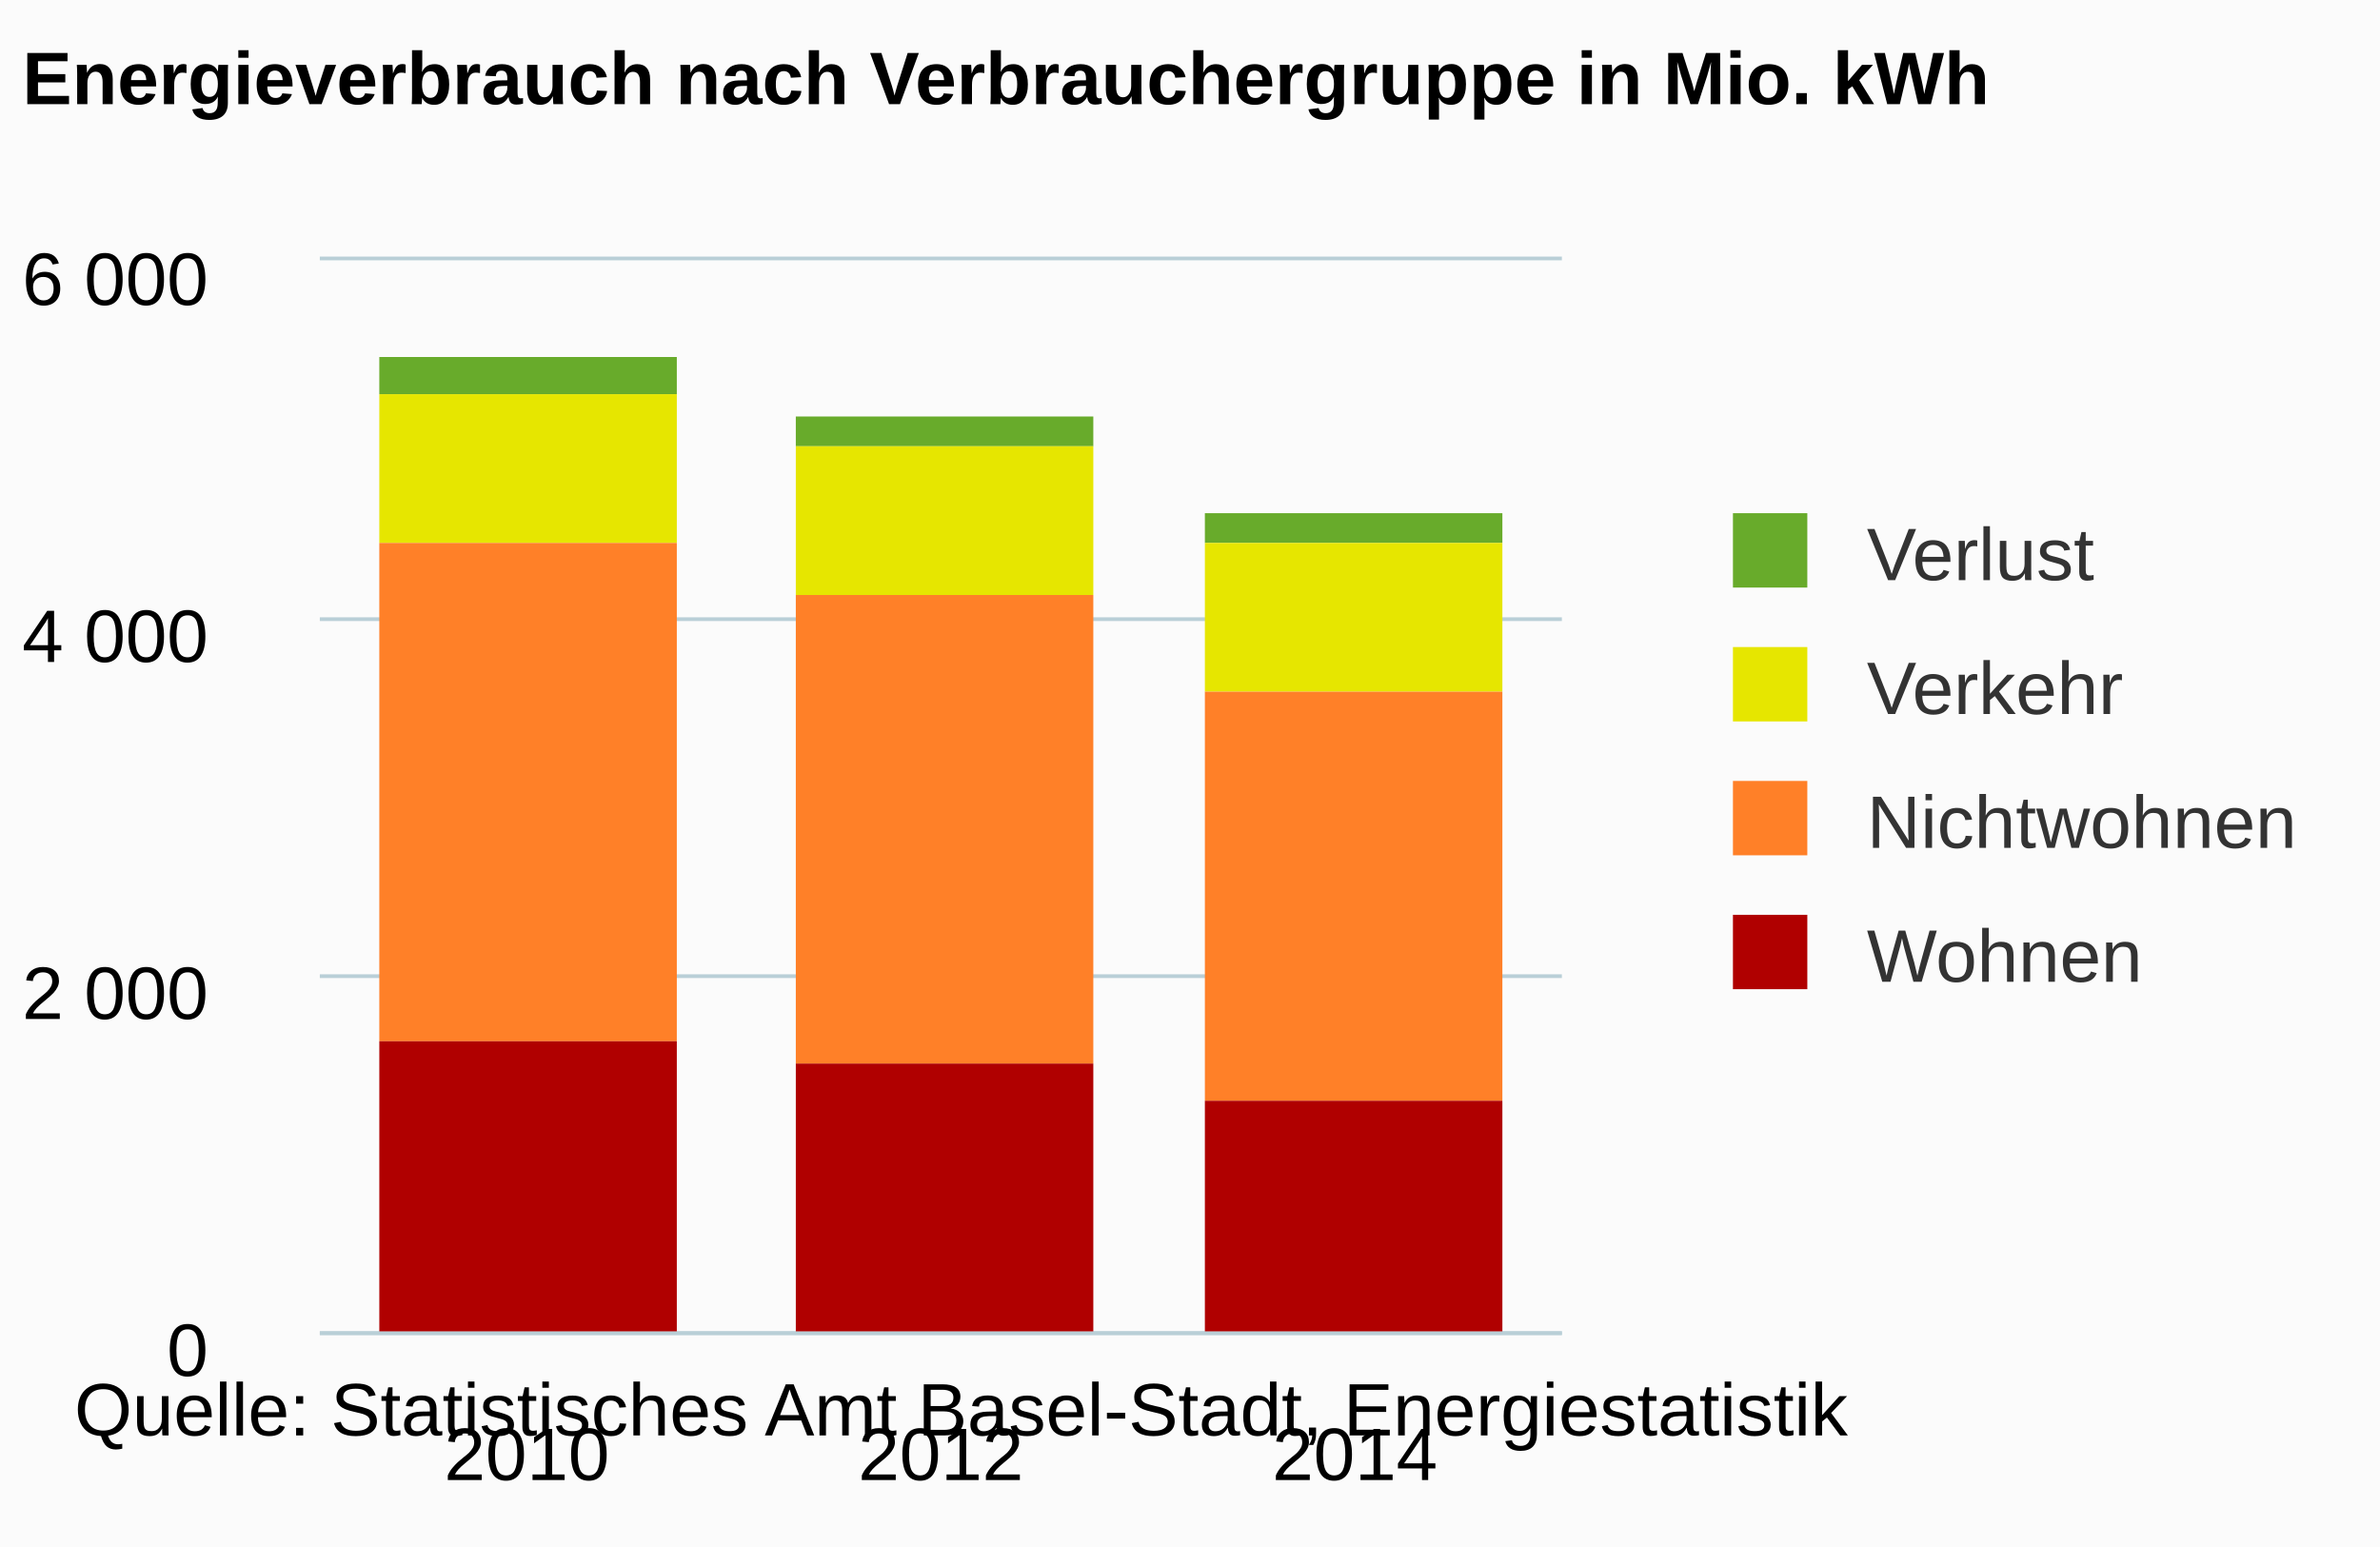
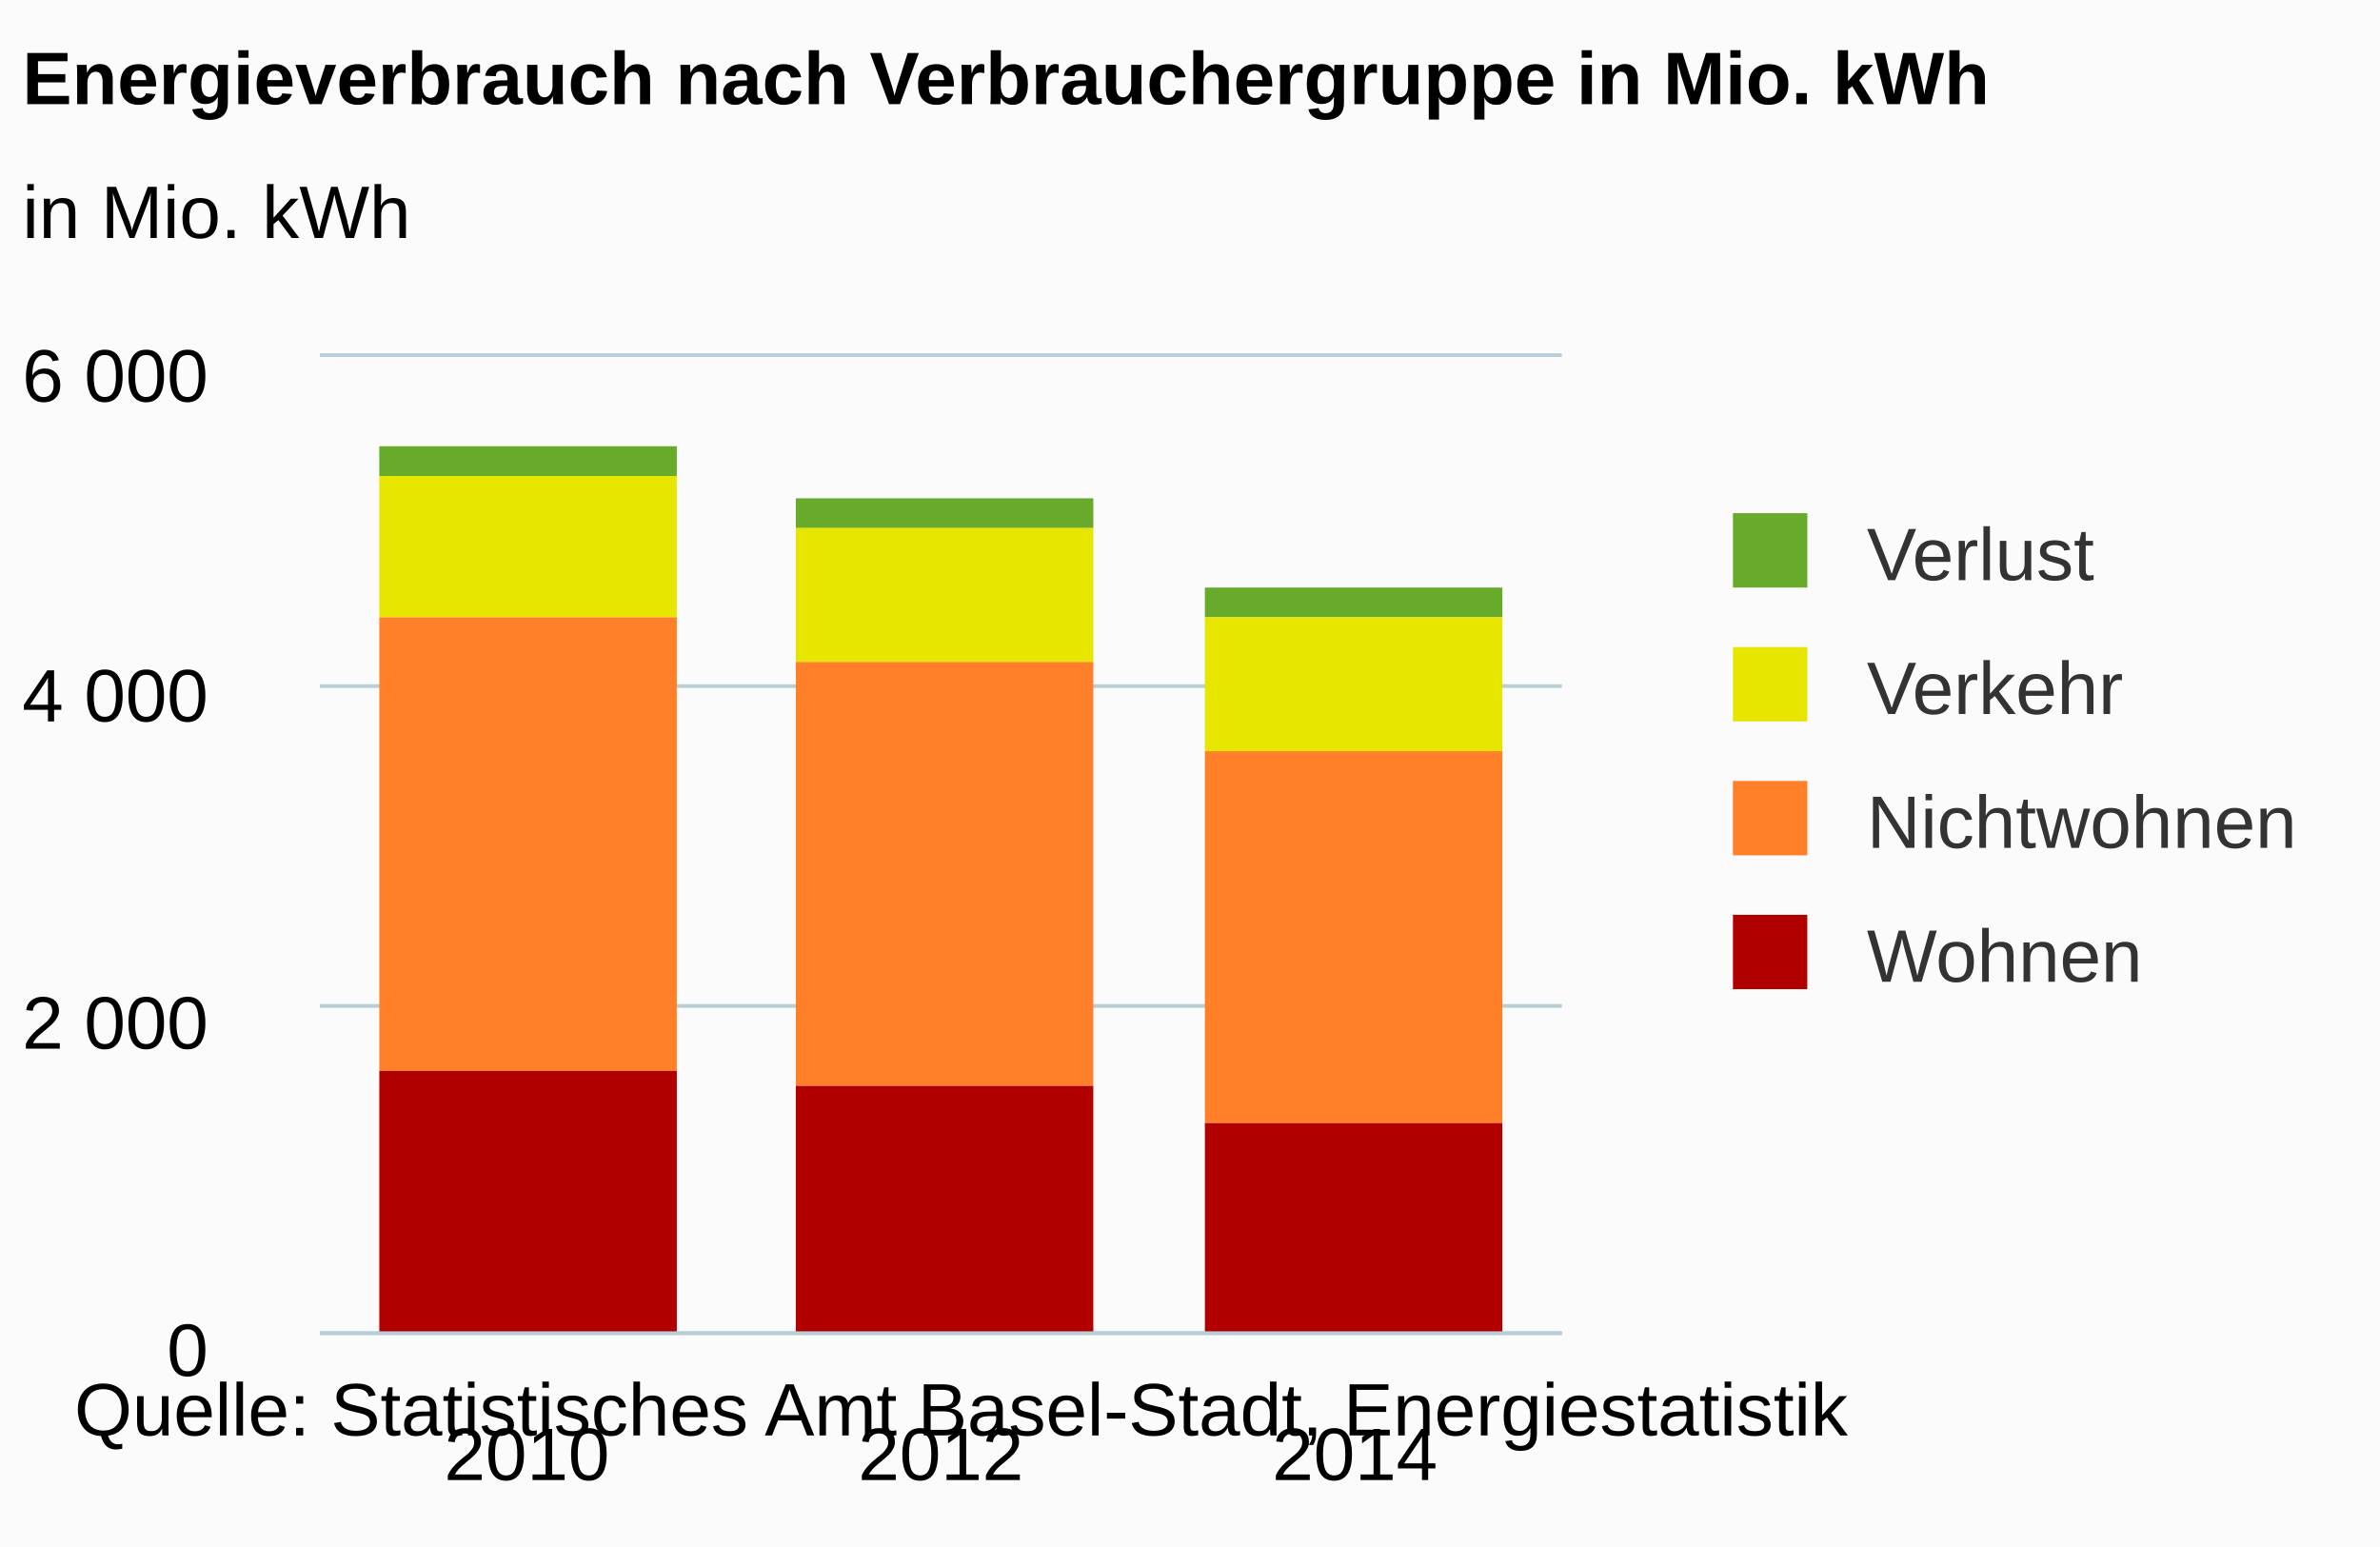
<svg xmlns="http://www.w3.org/2000/svg" version="1.1" class="highcharts-root" style="font-family:arial;font-size:12px;" viewBox="0 0 320 208">
  <defs>
    <clipPath>
-       <rect x="0" y="0" width="167" height="144" fill="none" />
+       <rect x="0" y="0" width="167" height="131" fill="none" />
    </clipPath>
    <clipPath id="a">
-       <rect x="0" y="0" width="167" height="144" fill="none" />
+       <rect x="0" y="0" width="167" height="131" fill="none" />
    </clipPath>
  </defs>
  <rect fill="#fbfbfb" class="highcharts-background" x="0" y="0" width="320" height="208" rx="0" ry="0" />
-   <rect fill="none" class="highcharts-plot-background" x="43" y="35" width="167" height="144" />
+   <rect fill="none" class="highcharts-plot-background" x="43" y="48" width="167" height="131" />
  <g class="highcharts-pane-group" />
  <g class="highcharts-grid highcharts-xaxis-grid ">
-     <path fill="none" class="highcharts-grid-line" d="M 98.5 35 L 98.5 179" opacity="1" />
-     <path fill="none" class="highcharts-grid-line" d="M 153.5 35 L 153.5 179" opacity="1" />
-     <path fill="none" class="highcharts-grid-line" d="M 209.5 35 L 209.5 179" opacity="1" />
-     <path fill="none" class="highcharts-grid-line" d="M 42.5 35 L 42.5 179" opacity="1" />
+     <path fill="none" class="highcharts-grid-line" d="M 98.5 48 L 98.5 179" opacity="1" />
+     <path fill="none" class="highcharts-grid-line" d="M 153.5 48 L 153.5 179" opacity="1" />
+     <path fill="none" class="highcharts-grid-line" d="M 209.5 48 L 209.5 179" opacity="1" />
+     <path fill="none" class="highcharts-grid-line" d="M 42.5 48 L 42.5 179" opacity="1" />
  </g>
  <g class="highcharts-grid highcharts-yaxis-grid ">
    <path fill="none" stroke="#B9CFD7" stroke-width="0.5" class="highcharts-grid-line" d="M 43 179.25 L 210 179.25" opacity="1" />
-     <path fill="none" stroke="#B9CFD7" stroke-width="0.5" class="highcharts-grid-line" d="M 43 131.25 L 210 131.25" opacity="1" />
-     <path fill="none" stroke="#B9CFD7" stroke-width="0.5" class="highcharts-grid-line" d="M 43 83.25 L 210 83.25" opacity="1" />
-     <path fill="none" stroke="#B9CFD7" stroke-width="0.5" class="highcharts-grid-line" d="M 43 34.75 L 210 34.75" opacity="1" />
+     <path fill="none" stroke="#B9CFD7" stroke-width="0.5" class="highcharts-grid-line" d="M 43 135.25 L 210 135.25" opacity="1" />
+     <path fill="none" stroke="#B9CFD7" stroke-width="0.5" class="highcharts-grid-line" d="M 43 92.25 L 210 92.25" opacity="1" />
+     <path fill="none" stroke="#B9CFD7" stroke-width="0.5" class="highcharts-grid-line" d="M 43 47.75 L 210 47.75" opacity="1" />
  </g>
-   <rect fill="none" class="highcharts-plot-border" x="43" y="35" width="167" height="144" />
+   <rect fill="none" class="highcharts-plot-border" x="43" y="48" width="167" height="131" />
  <g class="highcharts-axis highcharts-xaxis ">
    <path fill="none" class="highcharts-axis-line" stroke="#B9CFD7" stroke-width="0.5" d="M 43 179.25 L 210 179.25" />
  </g>
  <g class="highcharts-axis highcharts-yaxis ">
-     <path fill="none" class="highcharts-axis-line" d="M 43 35 L 43 179" />
+     <path fill="none" class="highcharts-axis-line" d="M 43 48 L 43 179" />
  </g>
  <g class="highcharts-series-group">
-     <g class="highcharts-series highcharts-series-0 highcharts-column-series highcharts-color-undefined " transform="translate(43,35) scale(1 1)" clip-path="url(#a)">
-       <rect x="8" y="13" width="40" height="5" fill="#68AB2B " class="highcharts-point" />
-       <rect x="64" y="21" width="40" height="4" fill="#68AB2B " class="highcharts-point" />
-       <rect x="119" y="34" width="40" height="4" fill="#68AB2B " class="highcharts-point" />
+     <g class="highcharts-series highcharts-series-0 highcharts-column-series highcharts-color-undefined " transform="translate(43,48) scale(1 1)" clip-path="url(#a)">
+       <rect x="8" y="12" width="40" height="4" fill="#68AB2B " class="highcharts-point" />
+       <rect x="64" y="19" width="40" height="4" fill="#68AB2B " class="highcharts-point" />
+       <rect x="119" y="31" width="40" height="4" fill="#68AB2B " class="highcharts-point" />
    </g>
-     <g class="highcharts-markers highcharts-series-0 highcharts-column-series highcharts-color-undefined " transform="translate(43,35) scale(1 1)" clip-path="none" />
-     <g class="highcharts-series highcharts-series-1 highcharts-column-series highcharts-color-undefined " transform="translate(43,35) scale(1 1)" clip-path="url(#a)">
-       <rect x="8" y="18" width="40" height="20" fill="#E6E600" class="highcharts-point" />
-       <rect x="64" y="25" width="40" height="20" fill="#E6E600" class="highcharts-point" />
-       <rect x="119" y="38" width="40" height="20" fill="#E6E600" class="highcharts-point" />
+     <g class="highcharts-markers highcharts-series-0 highcharts-column-series highcharts-color-undefined " transform="translate(43,48) scale(1 1)" clip-path="none" />
+     <g class="highcharts-series highcharts-series-1 highcharts-column-series highcharts-color-undefined " transform="translate(43,48) scale(1 1)" clip-path="url(#a)">
+       <rect x="8" y="16" width="40" height="19" fill="#E6E600" class="highcharts-point" />
+       <rect x="64" y="23" width="40" height="18" fill="#E6E600" class="highcharts-point" />
+       <rect x="119" y="35" width="40" height="18" fill="#E6E600" class="highcharts-point" />
    </g>
-     <g class="highcharts-markers highcharts-series-1 highcharts-column-series highcharts-color-undefined " transform="translate(43,35) scale(1 1)" clip-path="none" />
-     <g class="highcharts-series highcharts-series-2 highcharts-column-series highcharts-color-undefined " transform="translate(43,35) scale(1 1)" clip-path="url(#a)">
-       <rect x="8" y="38" width="40" height="67" fill="#FF8028" class="highcharts-point" />
-       <rect x="64" y="45" width="40" height="63" fill="#FF8028" class="highcharts-point" />
-       <rect x="119" y="58" width="40" height="55" fill="#FF8028" class="highcharts-point" />
+     <g class="highcharts-markers highcharts-series-1 highcharts-column-series highcharts-color-undefined " transform="translate(43,48) scale(1 1)" clip-path="none" />
+     <g class="highcharts-series highcharts-series-2 highcharts-column-series highcharts-color-undefined " transform="translate(43,48) scale(1 1)" clip-path="url(#a)">
+       <rect x="8" y="35" width="40" height="61" fill="#FF8028" class="highcharts-point" />
+       <rect x="64" y="41" width="40" height="57" fill="#FF8028" class="highcharts-point" />
+       <rect x="119" y="53" width="40" height="50" fill="#FF8028" class="highcharts-point" />
    </g>
-     <g class="highcharts-markers highcharts-series-2 highcharts-column-series highcharts-color-undefined " transform="translate(43,35) scale(1 1)" clip-path="none" />
-     <g class="highcharts-series highcharts-series-3 highcharts-column-series highcharts-color-undefined " transform="translate(43,35) scale(1 1)" clip-path="url(#a)">
-       <rect x="8" y="105" width="40" height="40" fill="#B00000" class="highcharts-point" />
-       <rect x="64" y="108" width="40" height="37" fill="#B00000" class="highcharts-point" />
-       <rect x="119" y="113" width="40" height="32" fill="#B00000" class="highcharts-point" />
+     <g class="highcharts-markers highcharts-series-2 highcharts-column-series highcharts-color-undefined " transform="translate(43,48) scale(1 1)" clip-path="none" />
+     <g class="highcharts-series highcharts-series-3 highcharts-column-series highcharts-color-undefined " transform="translate(43,48) scale(1 1)" clip-path="url(#a)">
+       <rect x="8" y="96" width="40" height="36" fill="#B00000" class="highcharts-point" />
+       <rect x="64" y="98" width="40" height="34" fill="#B00000" class="highcharts-point" />
+       <rect x="119" y="103" width="40" height="29" fill="#B00000" class="highcharts-point" />
    </g>
-     <g class="highcharts-markers highcharts-series-3 highcharts-column-series highcharts-color-undefined " transform="translate(43,35) scale(1 1)" clip-path="none" />
+     <g class="highcharts-markers highcharts-series-3 highcharts-column-series highcharts-color-undefined " transform="translate(43,48) scale(1 1)" clip-path="none" />
  </g>
  <text x="3" text-anchor="start" class="highcharts-title" style="color:#000000;font-size:10px;font-weight:bold;fill:#000000;" y="14">
    <tspan>Energieverbrauch nach Verbrauchergruppe in Mio. kWh</tspan>
+   </text>
+   <text x="3" text-anchor="start" class="highcharts-subtitle" style="color:#000000;font-size:10px;font-weight:normal;font-family:arial;fill:#000000;" y="32">
+     <tspan>in Mio. kWh</tspan>
  </text>
  <g class="highcharts-legend" transform="translate(222,62)">
    <rect fill="none" class="highcharts-legend-box" rx="0" ry="0" x="0" y="0" width="94" height="83" visibility="visible" />
    <g>
      <g>
        <g class="highcharts-legend-item highcharts-column-series highcharts-color-undefined highcharts-series-0" transform="translate(8,3)">
          <text x="21" style="color:#333333;font-size:10px;font-weight:normal;cursor:pointer;fill:#333333;" text-anchor="start" y="13">
            <tspan>Verlust</tspan>
          </text>
          <rect x="3" y="4" width="10" height="10" fill="#68AB2B " class="highcharts-point" />
        </g>
        <g class="highcharts-legend-item highcharts-column-series highcharts-color-undefined highcharts-series-1" transform="translate(8,21)">
          <text x="21" y="13" style="color:#333333;font-size:10px;font-weight:normal;cursor:pointer;fill:#333333;" text-anchor="start">
            <tspan>Verkehr</tspan>
          </text>
          <rect x="3" y="4" width="10" height="10" fill="#E6E600" class="highcharts-point" />
        </g>
        <g class="highcharts-legend-item highcharts-column-series highcharts-color-undefined highcharts-series-2" transform="translate(8,39)">
          <text x="21" y="13" style="color:#333333;font-size:10px;font-weight:normal;cursor:pointer;fill:#333333;" text-anchor="start">
            <tspan>Nichtwohnen</tspan>
          </text>
          <rect x="3" y="4" width="10" height="10" fill="#FF8028" class="highcharts-point" />
        </g>
        <g class="highcharts-legend-item highcharts-column-series highcharts-color-undefined highcharts-series-3" transform="translate(8,57)">
          <text x="21" y="13" style="color:#333333;font-size:10px;font-weight:normal;cursor:pointer;fill:#333333;" text-anchor="start">
            <tspan>Wohnen</tspan>
          </text>
          <rect x="3" y="4" width="10" height="10" fill="#B00000" class="highcharts-point" />
        </g>
      </g>
    </g>
  </g>
  <g class="highcharts-axis-labels highcharts-xaxis-labels ">
    <text x="70.833" style="color:#000000;cursor:default;font-size:10;fill:#000000;" text-anchor="middle" transform="translate(0,0)" y="199" opacity="1">
      2010
    </text>
    <text x="126.5" style="color:#000000;cursor:default;font-size:10;fill:#000000;" text-anchor="middle" transform="translate(0,0)" y="199" opacity="1">
      2012
    </text>
    <text x="182.167" style="color:#000000;cursor:default;font-size:10;fill:#000000;" text-anchor="middle" transform="translate(0,0)" y="199" opacity="1">
      2014
    </text>
  </g>
  <g class="highcharts-axis-labels highcharts-yaxis-labels ">
    <text x="28" style="color:#000000;cursor:default;font-size:10;fill:#000000;" text-anchor="end" transform="translate(0,0)" y="185" opacity="1">
      <tspan>0</tspan>
    </text>
-     <text x="28" style="color:#000000;cursor:default;font-size:10;fill:#000000;" text-anchor="end" transform="translate(0,0)" y="137" opacity="1">
+     <text x="28" style="color:#000000;cursor:default;font-size:10;fill:#000000;" text-anchor="end" transform="translate(0,0)" y="141" opacity="1">
      <tspan>2 000</tspan>
    </text>
-     <text x="28" style="color:#000000;cursor:default;font-size:10;fill:#000000;" text-anchor="end" transform="translate(0,0)" y="89" opacity="1">
+     <text x="28" style="color:#000000;cursor:default;font-size:10;fill:#000000;" text-anchor="end" transform="translate(0,0)" y="97" opacity="1">
      <tspan>4 000</tspan>
    </text>
-     <text x="28" style="color:#000000;cursor:default;font-size:10;fill:#000000;" text-anchor="end" transform="translate(0,0)" y="41" opacity="1">
+     <text x="28" style="color:#000000;cursor:default;font-size:10;fill:#000000;" text-anchor="end" transform="translate(0,0)" y="54" opacity="1">
      <tspan>6 000</tspan>
    </text>
  </g>
  <text x="10" class="highcharts-credits" text-anchor="start" style="cursor:default;color:#000000;font-size:10;fill:#000000;" y="193">
    <tspan>Quelle: Statistisches Amt Basel-Stadt, Energiestatistik</tspan>
  </text>
</svg>
